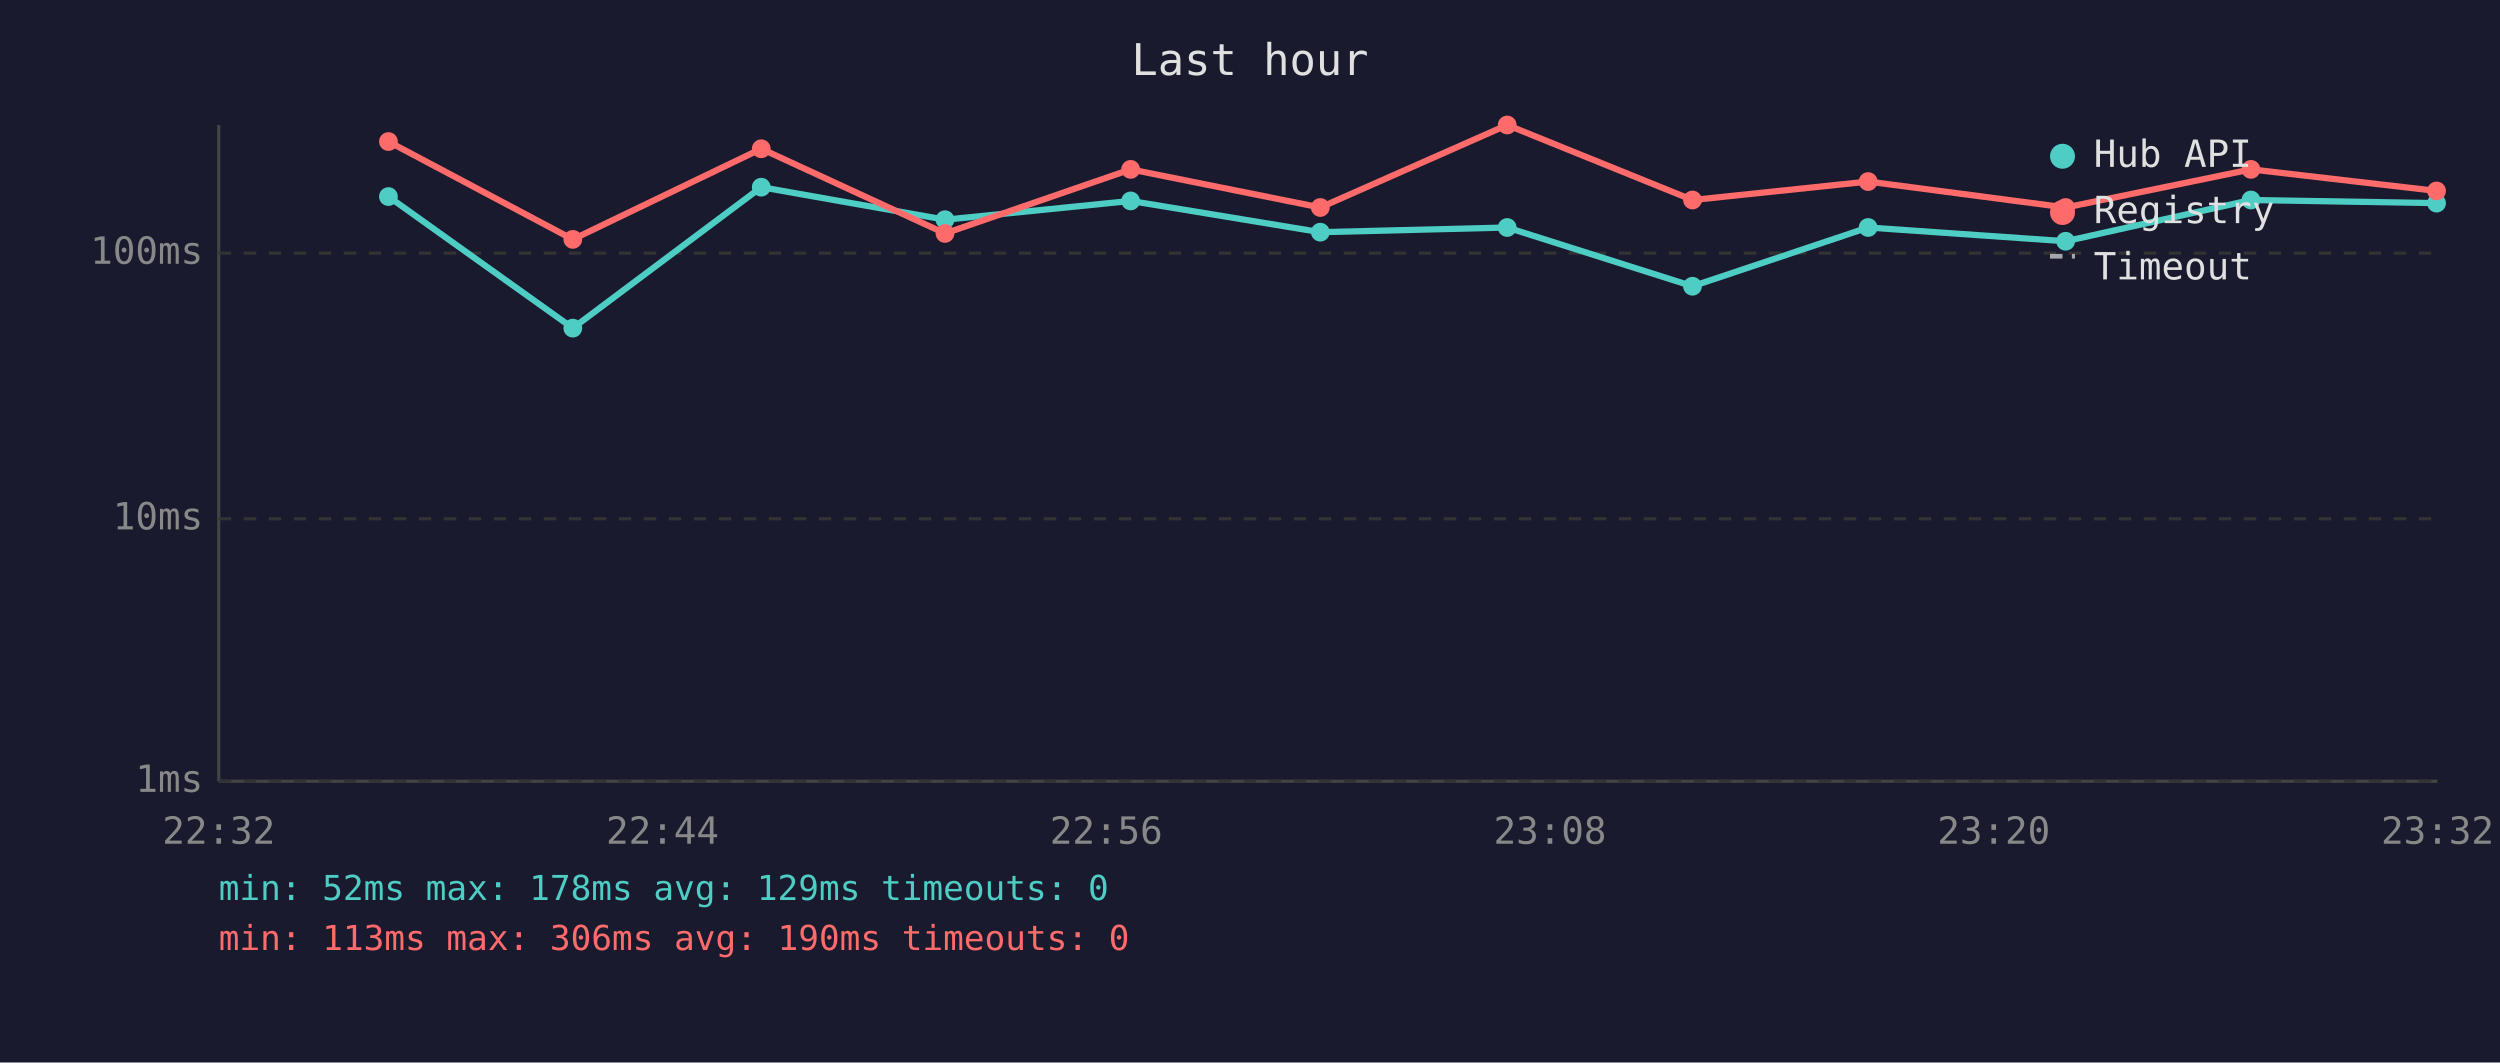
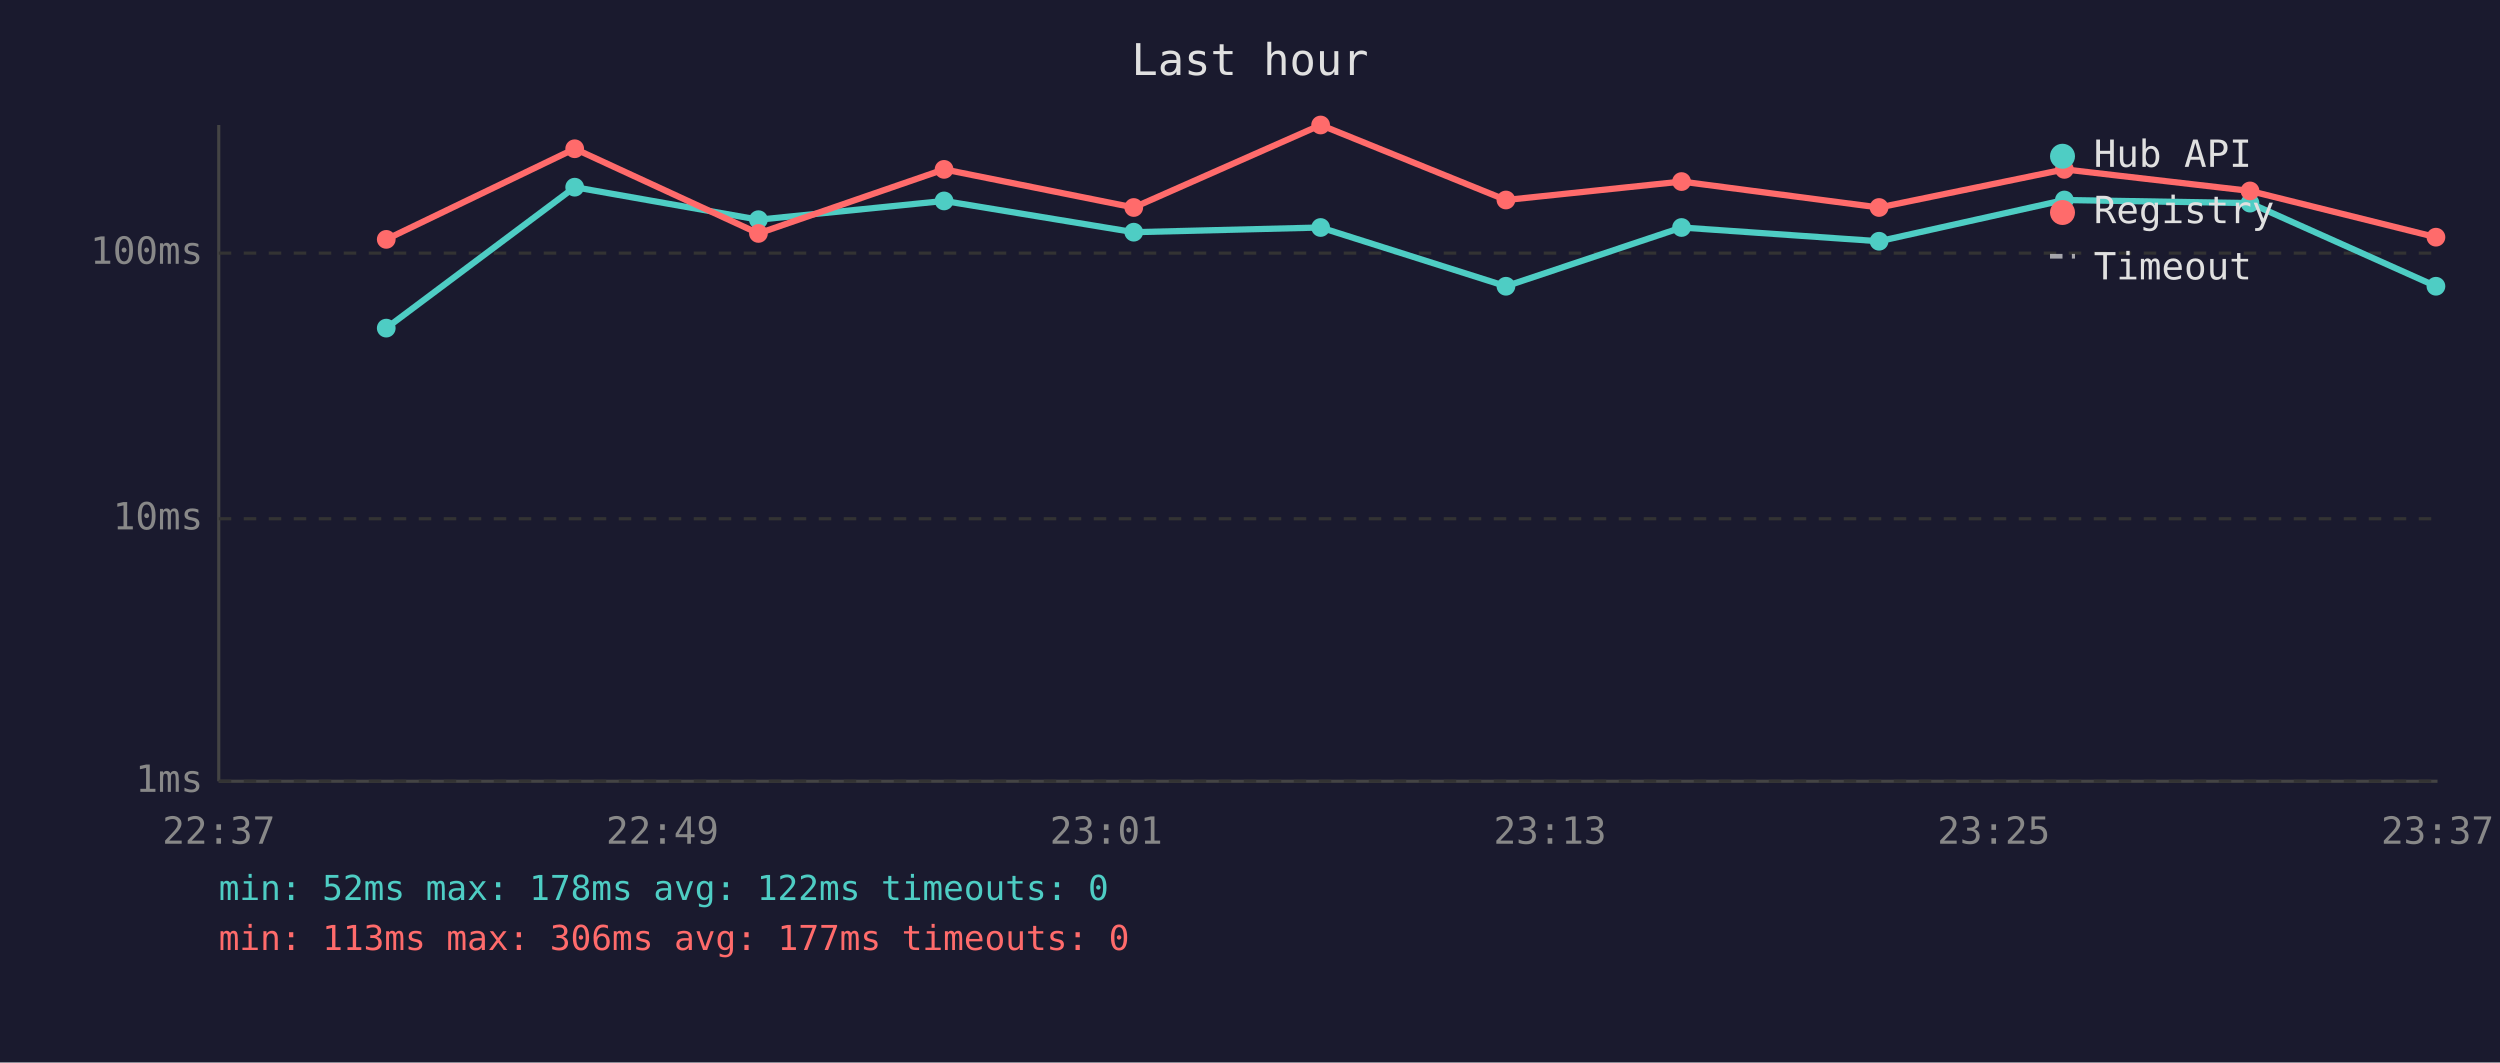
<svg xmlns="http://www.w3.org/2000/svg" viewBox="0 0 800 340" font-family="monospace" font-size="12">
  <rect width="800" height="340" fill="#1a1a2e" />
  <text x="400" y="24" fill="#e0e0e0" font-size="14" text-anchor="middle">Last hour</text>
  <line x1="70" y1="40" x2="70" y2="250" stroke="#444" stroke-width="1" />
  <line x1="70" y1="250" x2="780" y2="250" stroke="#444" stroke-width="1" />
  <line x1="70" y1="250" x2="780" y2="250" stroke="#333" stroke-width="1" stroke-dasharray="4" />
  <text x="65" y="250" fill="#888" text-anchor="end" dominant-baseline="middle">1ms</text>
  <line x1="70" y1="166" x2="780" y2="166" stroke="#333" stroke-width="1" stroke-dasharray="4" />
  <text x="65" y="166" fill="#888" text-anchor="end" dominant-baseline="middle">10ms</text>
  <line x1="70" y1="81" x2="780" y2="81" stroke="#333" stroke-width="1" stroke-dasharray="4" />
  <text x="65" y="81" fill="#888" text-anchor="end" dominant-baseline="middle">100ms</text>
-   <text x="70" y="270" fill="#888" text-anchor="middle">22:32</text>
-   <text x="212" y="270" fill="#888" text-anchor="middle">22:44</text>
-   <text x="354" y="270" fill="#888" text-anchor="middle">22:56</text>
-   <text x="496" y="270" fill="#888" text-anchor="middle">23:08</text>
-   <text x="638" y="270" fill="#888" text-anchor="middle">23:20</text>
-   <text x="780" y="270" fill="#888" text-anchor="middle">23:32</text>
-   <polyline points="124.3,62.9 183.3,105.0 243.6,59.9 302.4,70.3 361.8,64.3 422.5,74.3 482.3,72.8 541.6,91.6 597.8,72.8 661.0,77.2 720.3,64.0 779.7,65.0" fill="none" stroke="#4ecdc4" stroke-width="2" opacity="1" />
-   <circle cx="124.3" cy="62.9" r="3" fill="#4ecdc4" />
-   <circle cx="183.3" cy="105.0" r="3" fill="#4ecdc4" />
-   <circle cx="243.6" cy="59.9" r="3" fill="#4ecdc4" />
-   <circle cx="302.4" cy="70.3" r="3" fill="#4ecdc4" />
-   <circle cx="361.8" cy="64.3" r="3" fill="#4ecdc4" />
-   <circle cx="422.5" cy="74.3" r="3" fill="#4ecdc4" />
-   <circle cx="482.3" cy="72.8" r="3" fill="#4ecdc4" />
-   <circle cx="541.6" cy="91.6" r="3" fill="#4ecdc4" />
-   <circle cx="597.8" cy="72.8" r="3" fill="#4ecdc4" />
-   <circle cx="661.0" cy="77.2" r="3" fill="#4ecdc4" />
-   <circle cx="720.3" cy="64.0" r="3" fill="#4ecdc4" />
-   <circle cx="779.7" cy="65.0" r="3" fill="#4ecdc4" />
-   <polyline points="124.3,45.3 183.3,76.6 243.6,47.6 302.4,74.7 361.8,54.2 422.5,66.4 482.3,40.0 541.6,64.0 597.8,58.1 661.0,66.4 720.3,54.2 779.7,61.1" fill="none" stroke="#ff6b6b" stroke-width="2" opacity="1" />
-   <circle cx="124.3" cy="45.3" r="3" fill="#ff6b6b" />
-   <circle cx="183.3" cy="76.6" r="3" fill="#ff6b6b" />
-   <circle cx="243.6" cy="47.6" r="3" fill="#ff6b6b" />
-   <circle cx="302.4" cy="74.7" r="3" fill="#ff6b6b" />
-   <circle cx="361.8" cy="54.2" r="3" fill="#ff6b6b" />
-   <circle cx="422.5" cy="66.4" r="3" fill="#ff6b6b" />
-   <circle cx="482.3" cy="40.0" r="3" fill="#ff6b6b" />
-   <circle cx="541.6" cy="64.0" r="3" fill="#ff6b6b" />
-   <circle cx="597.8" cy="58.1" r="3" fill="#ff6b6b" />
-   <circle cx="661.0" cy="66.4" r="3" fill="#ff6b6b" />
-   <circle cx="720.3" cy="54.2" r="3" fill="#ff6b6b" />
-   <circle cx="779.7" cy="61.1" r="3" fill="#ff6b6b" />
+   <text x="70" y="270" fill="#888" text-anchor="middle">22:37</text>
+   <text x="212" y="270" fill="#888" text-anchor="middle">22:49</text>
+   <text x="354" y="270" fill="#888" text-anchor="middle">23:01</text>
+   <text x="496" y="270" fill="#888" text-anchor="middle">23:13</text>
+   <text x="638" y="270" fill="#888" text-anchor="middle">23:25</text>
+   <text x="780" y="270" fill="#888" text-anchor="middle">23:37</text>
+   <polyline points="123.6,105.0 183.9,59.9 242.7,70.3 302.1,64.3 362.8,74.3 422.6,72.8 481.9,91.6 538.1,72.8 601.3,77.2 660.6,64.0 720.0,65.0 779.5,91.6" fill="none" stroke="#4ecdc4" stroke-width="2" opacity="1" />
+   <circle cx="123.6" cy="105.0" r="3" fill="#4ecdc4" />
+   <circle cx="183.9" cy="59.9" r="3" fill="#4ecdc4" />
+   <circle cx="242.7" cy="70.3" r="3" fill="#4ecdc4" />
+   <circle cx="302.1" cy="64.3" r="3" fill="#4ecdc4" />
+   <circle cx="362.8" cy="74.3" r="3" fill="#4ecdc4" />
+   <circle cx="422.6" cy="72.8" r="3" fill="#4ecdc4" />
+   <circle cx="481.9" cy="91.6" r="3" fill="#4ecdc4" />
+   <circle cx="538.1" cy="72.8" r="3" fill="#4ecdc4" />
+   <circle cx="601.3" cy="77.2" r="3" fill="#4ecdc4" />
+   <circle cx="660.6" cy="64.0" r="3" fill="#4ecdc4" />
+   <circle cx="720.0" cy="65.0" r="3" fill="#4ecdc4" />
+   <circle cx="779.5" cy="91.6" r="3" fill="#4ecdc4" />
+   <polyline points="123.6,76.6 183.9,47.6 242.7,74.7 302.1,54.2 362.8,66.4 422.6,40.0 481.9,64.0 538.1,58.1 601.3,66.4 660.6,54.2 720.0,61.1 779.5,75.9" fill="none" stroke="#ff6b6b" stroke-width="2" opacity="1" />
+   <circle cx="123.6" cy="76.6" r="3" fill="#ff6b6b" />
+   <circle cx="183.9" cy="47.6" r="3" fill="#ff6b6b" />
+   <circle cx="242.7" cy="74.7" r="3" fill="#ff6b6b" />
+   <circle cx="302.1" cy="54.2" r="3" fill="#ff6b6b" />
+   <circle cx="362.8" cy="66.4" r="3" fill="#ff6b6b" />
+   <circle cx="422.6" cy="40.0" r="3" fill="#ff6b6b" />
+   <circle cx="481.9" cy="64.0" r="3" fill="#ff6b6b" />
+   <circle cx="538.1" cy="58.1" r="3" fill="#ff6b6b" />
+   <circle cx="601.3" cy="66.4" r="3" fill="#ff6b6b" />
+   <circle cx="660.6" cy="54.2" r="3" fill="#ff6b6b" />
+   <circle cx="720.0" cy="61.1" r="3" fill="#ff6b6b" />
+   <circle cx="779.5" cy="75.9" r="3" fill="#ff6b6b" />
  <circle cx="660" cy="50" r="4" fill="#4ecdc4" />
  <text x="670" y="50" fill="#e0e0e0" dominant-baseline="middle">Hub API</text>
  <circle cx="660" cy="68" r="4" fill="#ff6b6b" />
  <text x="670" y="68" fill="#e0e0e0" dominant-baseline="middle">Registry</text>
  <line x1="656" y1="82" x2="664" y2="82" stroke="#e0e0e0" stroke-width="1.5" stroke-dasharray="4,3" opacity="0.7" />
  <text x="670" y="86" fill="#e0e0e0" dominant-baseline="middle">Timeout</text>
-   <text x="70" y="288" fill="#4ecdc4" font-size="11">min: 52ms  max: 178ms  avg: 129ms  timeouts: 0</text>
-   <text x="70" y="304" fill="#ff6b6b" font-size="11">min: 113ms  max: 306ms  avg: 190ms  timeouts: 0</text>
+   <text x="70" y="288" fill="#4ecdc4" font-size="11">min: 52ms  max: 178ms  avg: 122ms  timeouts: 0</text>
+   <text x="70" y="304" fill="#ff6b6b" font-size="11">min: 113ms  max: 306ms  avg: 177ms  timeouts: 0</text>
</svg>
